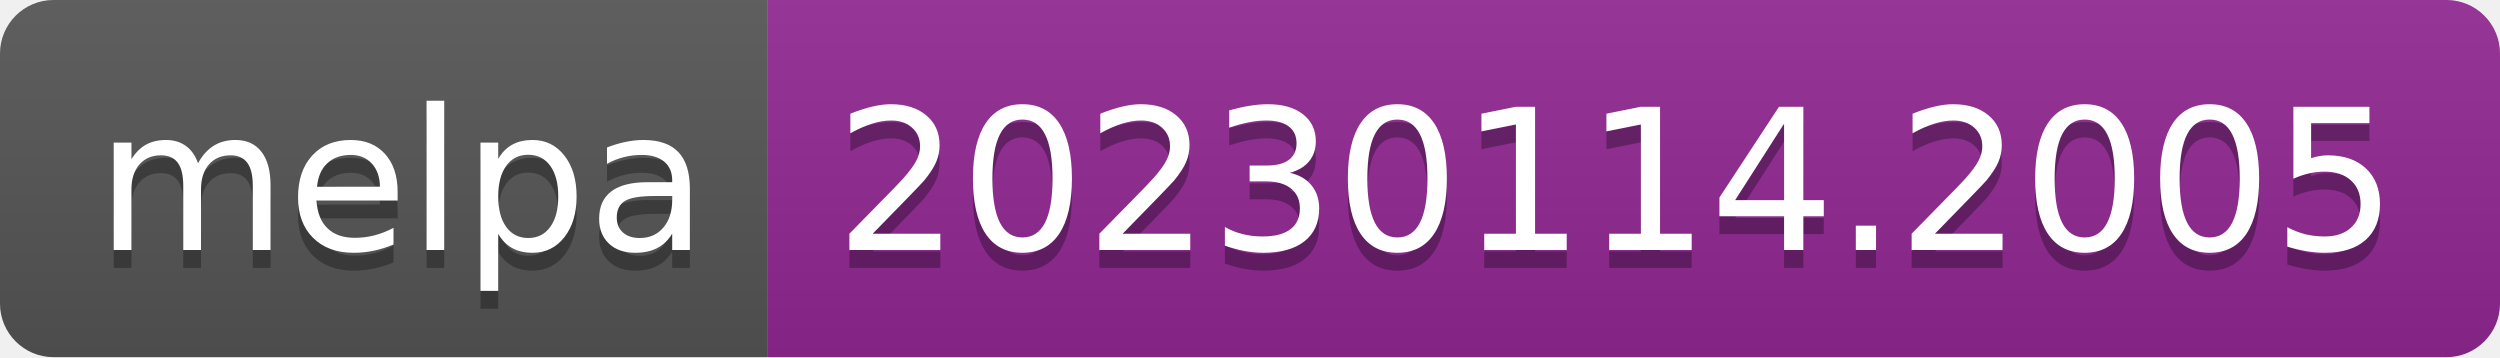
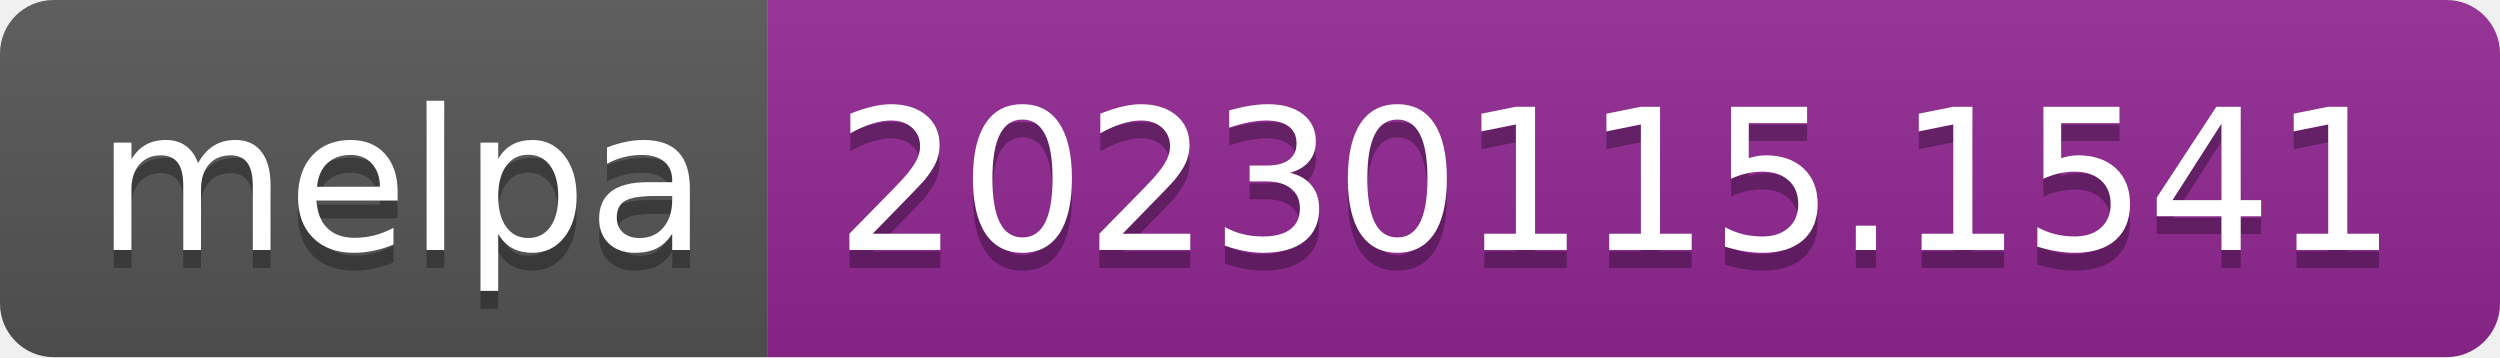
- <svg xmlns="http://www.w3.org/2000/svg" width="140" height="20" role="img" aria-label="melpa: 20230114.2005">
+ <svg xmlns="http://www.w3.org/2000/svg" width="140" height="20" role="img" aria-label="melpa: 20230115.1541">
  <linearGradient id="s" x2="0" y2="100%">
    <stop offset="0" stop-color="#bbb" stop-opacity=".1" />
    <stop offset="1" stop-opacity=".1" />
  </linearGradient>
  <clipPath id="r">
    <rect width="140" height="20" rx="3" fill="#fff" />
  </clipPath>
  <g clip-path="url(#r)">
    <rect width="43" height="20" fill="#555" />
    <rect x="43" width="97" height="20" fill="#922793" />
    <rect width="140" height="20" fill="url(#s)" />
  </g>
  <g fill="#fff" text-anchor="middle" font-family="Verdana,Geneva,DejaVu Sans,sans-serif" text-rendering="geometricPrecision" font-size="110">
    <text aria-hidden="true" x="225" y="150" fill="#010101" fill-opacity=".3" transform="scale(.1)" textLength="330">melpa</text>
    <text x="225" y="140" transform="scale(.1)" fill="#fff" textLength="330">melpa</text>
-     <text aria-hidden="true" x="905" y="150" fill="#010101" fill-opacity=".3" transform="scale(.1)" textLength="870">20230114.2005</text>
-     <text x="905" y="140" transform="scale(.1)" fill="#fff" textLength="870">20230114.2005</text>
+     <text aria-hidden="true" x="905" y="150" fill="#010101" fill-opacity=".3" transform="scale(.1)" textLength="870">20230115.1541</text>
+     <text x="905" y="140" transform="scale(.1)" fill="#fff" textLength="870">20230115.1541</text>
  </g>
</svg>
